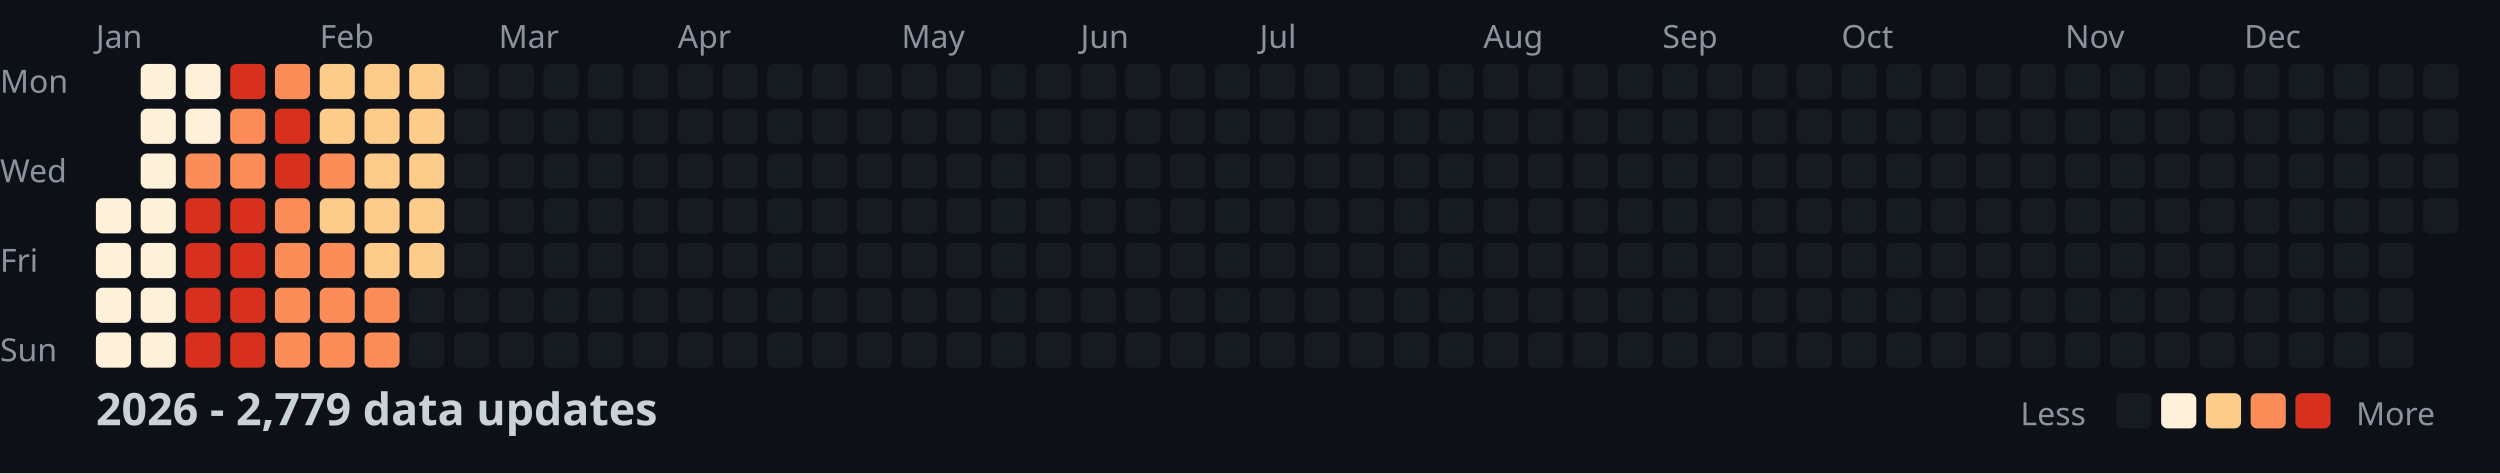
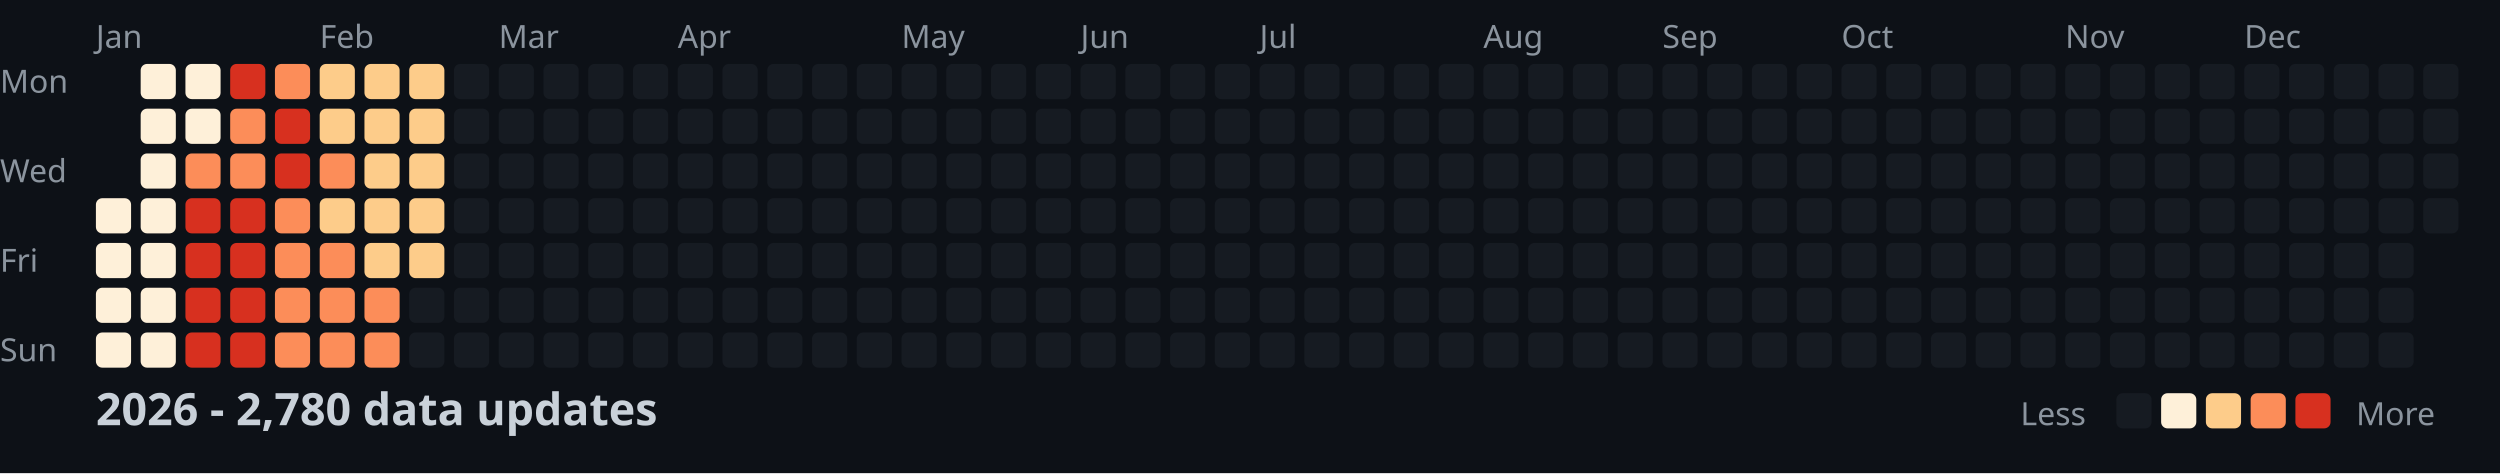
<svg xmlns="http://www.w3.org/2000/svg" width="782" height="148">
  <style>
    .month { font: 10px sans-serif; fill: #8b949e; }
    .day { font: 10px sans-serif; fill: #8b949e; }
    .title { font: bold 14px sans-serif; fill: #c9d1d9; }
    .legend { font: 10px sans-serif; fill: #8b949e; }
  </style>
  <rect width="100%" height="100%" fill="#0d1117" />
  <text x="0" y="29" class="day">Mon</text>
  <text x="0" y="57" class="day">Wed</text>
  <text x="0" y="85" class="day">Fri</text>
  <text x="0" y="113" class="day">Sun</text>
  <text x="30" y="15" class="month">Jan</text>
  <text x="100" y="15" class="month">Feb</text>
  <text x="156" y="15" class="month">Mar</text>
  <text x="212" y="15" class="month">Apr</text>
  <text x="282" y="15" class="month">May</text>
  <text x="338" y="15" class="month">Jun</text>
  <text x="394" y="15" class="month">Jul</text>
  <text x="464" y="15" class="month">Aug</text>
  <text x="520" y="15" class="month">Sep</text>
  <text x="576" y="15" class="month">Oct</text>
  <text x="646" y="15" class="month">Nov</text>
  <text x="702" y="15" class="month">Dec</text>
  <rect x="30" y="62" width="11" height="11" fill="#fef0d9" rx="2" />
  <rect x="30" y="76" width="11" height="11" fill="#fef0d9" rx="2" />
  <rect x="30" y="90" width="11" height="11" fill="#fef0d9" rx="2" />
  <rect x="30" y="104" width="11" height="11" fill="#fef0d9" rx="2" />
  <rect x="44" y="20" width="11" height="11" fill="#fef0d9" rx="2" />
  <rect x="44" y="34" width="11" height="11" fill="#fef0d9" rx="2" />
  <rect x="44" y="48" width="11" height="11" fill="#fef0d9" rx="2" />
  <rect x="44" y="62" width="11" height="11" fill="#fef0d9" rx="2" />
  <rect x="44" y="76" width="11" height="11" fill="#fef0d9" rx="2" />
  <rect x="44" y="90" width="11" height="11" fill="#fef0d9" rx="2" />
  <rect x="44" y="104" width="11" height="11" fill="#fef0d9" rx="2" />
  <rect x="58" y="20" width="11" height="11" fill="#fef0d9" rx="2" />
  <rect x="58" y="34" width="11" height="11" fill="#fef0d9" rx="2" />
  <rect x="58" y="48" width="11" height="11" fill="#fc8d59" rx="2" />
  <rect x="58" y="62" width="11" height="11" fill="#d7301f" rx="2" />
  <rect x="58" y="76" width="11" height="11" fill="#d7301f" rx="2" />
  <rect x="58" y="90" width="11" height="11" fill="#d7301f" rx="2" />
  <rect x="58" y="104" width="11" height="11" fill="#d7301f" rx="2" />
  <rect x="72" y="20" width="11" height="11" fill="#d7301f" rx="2" />
  <rect x="72" y="34" width="11" height="11" fill="#fc8d59" rx="2" />
  <rect x="72" y="48" width="11" height="11" fill="#fc8d59" rx="2" />
  <rect x="72" y="62" width="11" height="11" fill="#d7301f" rx="2" />
  <rect x="72" y="76" width="11" height="11" fill="#d7301f" rx="2" />
  <rect x="72" y="90" width="11" height="11" fill="#d7301f" rx="2" />
  <rect x="72" y="104" width="11" height="11" fill="#d7301f" rx="2" />
  <rect x="86" y="20" width="11" height="11" fill="#fc8d59" rx="2" />
  <rect x="86" y="34" width="11" height="11" fill="#d7301f" rx="2" />
  <rect x="86" y="48" width="11" height="11" fill="#d7301f" rx="2" />
  <rect x="86" y="62" width="11" height="11" fill="#fc8d59" rx="2" />
  <rect x="86" y="76" width="11" height="11" fill="#fc8d59" rx="2" />
  <rect x="86" y="90" width="11" height="11" fill="#fc8d59" rx="2" />
  <rect x="86" y="104" width="11" height="11" fill="#fc8d59" rx="2" />
  <rect x="100" y="20" width="11" height="11" fill="#fdcc8a" rx="2" />
  <rect x="100" y="34" width="11" height="11" fill="#fdcc8a" rx="2" />
  <rect x="100" y="48" width="11" height="11" fill="#fc8d59" rx="2" />
  <rect x="100" y="62" width="11" height="11" fill="#fdcc8a" rx="2" />
  <rect x="100" y="76" width="11" height="11" fill="#fc8d59" rx="2" />
  <rect x="100" y="90" width="11" height="11" fill="#fc8d59" rx="2" />
  <rect x="100" y="104" width="11" height="11" fill="#fc8d59" rx="2" />
  <rect x="114" y="20" width="11" height="11" fill="#fdcc8a" rx="2" />
  <rect x="114" y="34" width="11" height="11" fill="#fdcc8a" rx="2" />
  <rect x="114" y="48" width="11" height="11" fill="#fdcc8a" rx="2" />
  <rect x="114" y="62" width="11" height="11" fill="#fdcc8a" rx="2" />
  <rect x="114" y="76" width="11" height="11" fill="#fdcc8a" rx="2" />
  <rect x="114" y="90" width="11" height="11" fill="#fc8d59" rx="2" />
  <rect x="114" y="104" width="11" height="11" fill="#fc8d59" rx="2" />
  <rect x="128" y="20" width="11" height="11" fill="#fdcc8a" rx="2" />
  <rect x="128" y="34" width="11" height="11" fill="#fdcc8a" rx="2" />
  <rect x="128" y="48" width="11" height="11" fill="#fdcc8a" rx="2" />
  <rect x="128" y="62" width="11" height="11" fill="#fdcc8a" rx="2" />
  <rect x="128" y="76" width="11" height="11" fill="#fdcc8a" rx="2" />
  <rect x="128" y="90" width="11" height="11" fill="#161b22" rx="2" />
  <rect x="128" y="104" width="11" height="11" fill="#161b22" rx="2" />
  <rect x="142" y="20" width="11" height="11" fill="#161b22" rx="2" />
  <rect x="142" y="34" width="11" height="11" fill="#161b22" rx="2" />
  <rect x="142" y="48" width="11" height="11" fill="#161b22" rx="2" />
  <rect x="142" y="62" width="11" height="11" fill="#161b22" rx="2" />
  <rect x="142" y="76" width="11" height="11" fill="#161b22" rx="2" />
  <rect x="142" y="90" width="11" height="11" fill="#161b22" rx="2" />
  <rect x="142" y="104" width="11" height="11" fill="#161b22" rx="2" />
  <rect x="156" y="20" width="11" height="11" fill="#161b22" rx="2" />
  <rect x="156" y="34" width="11" height="11" fill="#161b22" rx="2" />
  <rect x="156" y="48" width="11" height="11" fill="#161b22" rx="2" />
  <rect x="156" y="62" width="11" height="11" fill="#161b22" rx="2" />
  <rect x="156" y="76" width="11" height="11" fill="#161b22" rx="2" />
  <rect x="156" y="90" width="11" height="11" fill="#161b22" rx="2" />
  <rect x="156" y="104" width="11" height="11" fill="#161b22" rx="2" />
  <rect x="170" y="20" width="11" height="11" fill="#161b22" rx="2" />
  <rect x="170" y="34" width="11" height="11" fill="#161b22" rx="2" />
  <rect x="170" y="48" width="11" height="11" fill="#161b22" rx="2" />
  <rect x="170" y="62" width="11" height="11" fill="#161b22" rx="2" />
  <rect x="170" y="76" width="11" height="11" fill="#161b22" rx="2" />
  <rect x="170" y="90" width="11" height="11" fill="#161b22" rx="2" />
  <rect x="170" y="104" width="11" height="11" fill="#161b22" rx="2" />
  <rect x="184" y="20" width="11" height="11" fill="#161b22" rx="2" />
  <rect x="184" y="34" width="11" height="11" fill="#161b22" rx="2" />
  <rect x="184" y="48" width="11" height="11" fill="#161b22" rx="2" />
  <rect x="184" y="62" width="11" height="11" fill="#161b22" rx="2" />
  <rect x="184" y="76" width="11" height="11" fill="#161b22" rx="2" />
  <rect x="184" y="90" width="11" height="11" fill="#161b22" rx="2" />
  <rect x="184" y="104" width="11" height="11" fill="#161b22" rx="2" />
  <rect x="198" y="20" width="11" height="11" fill="#161b22" rx="2" />
  <rect x="198" y="34" width="11" height="11" fill="#161b22" rx="2" />
  <rect x="198" y="48" width="11" height="11" fill="#161b22" rx="2" />
  <rect x="198" y="62" width="11" height="11" fill="#161b22" rx="2" />
  <rect x="198" y="76" width="11" height="11" fill="#161b22" rx="2" />
  <rect x="198" y="90" width="11" height="11" fill="#161b22" rx="2" />
  <rect x="198" y="104" width="11" height="11" fill="#161b22" rx="2" />
  <rect x="212" y="20" width="11" height="11" fill="#161b22" rx="2" />
  <rect x="212" y="34" width="11" height="11" fill="#161b22" rx="2" />
  <rect x="212" y="48" width="11" height="11" fill="#161b22" rx="2" />
  <rect x="212" y="62" width="11" height="11" fill="#161b22" rx="2" />
  <rect x="212" y="76" width="11" height="11" fill="#161b22" rx="2" />
  <rect x="212" y="90" width="11" height="11" fill="#161b22" rx="2" />
  <rect x="212" y="104" width="11" height="11" fill="#161b22" rx="2" />
  <rect x="226" y="20" width="11" height="11" fill="#161b22" rx="2" />
  <rect x="226" y="34" width="11" height="11" fill="#161b22" rx="2" />
  <rect x="226" y="48" width="11" height="11" fill="#161b22" rx="2" />
  <rect x="226" y="62" width="11" height="11" fill="#161b22" rx="2" />
  <rect x="226" y="76" width="11" height="11" fill="#161b22" rx="2" />
  <rect x="226" y="90" width="11" height="11" fill="#161b22" rx="2" />
  <rect x="226" y="104" width="11" height="11" fill="#161b22" rx="2" />
  <rect x="240" y="20" width="11" height="11" fill="#161b22" rx="2" />
  <rect x="240" y="34" width="11" height="11" fill="#161b22" rx="2" />
  <rect x="240" y="48" width="11" height="11" fill="#161b22" rx="2" />
  <rect x="240" y="62" width="11" height="11" fill="#161b22" rx="2" />
  <rect x="240" y="76" width="11" height="11" fill="#161b22" rx="2" />
  <rect x="240" y="90" width="11" height="11" fill="#161b22" rx="2" />
  <rect x="240" y="104" width="11" height="11" fill="#161b22" rx="2" />
  <rect x="254" y="20" width="11" height="11" fill="#161b22" rx="2" />
  <rect x="254" y="34" width="11" height="11" fill="#161b22" rx="2" />
  <rect x="254" y="48" width="11" height="11" fill="#161b22" rx="2" />
  <rect x="254" y="62" width="11" height="11" fill="#161b22" rx="2" />
  <rect x="254" y="76" width="11" height="11" fill="#161b22" rx="2" />
  <rect x="254" y="90" width="11" height="11" fill="#161b22" rx="2" />
  <rect x="254" y="104" width="11" height="11" fill="#161b22" rx="2" />
  <rect x="268" y="20" width="11" height="11" fill="#161b22" rx="2" />
  <rect x="268" y="34" width="11" height="11" fill="#161b22" rx="2" />
  <rect x="268" y="48" width="11" height="11" fill="#161b22" rx="2" />
  <rect x="268" y="62" width="11" height="11" fill="#161b22" rx="2" />
  <rect x="268" y="76" width="11" height="11" fill="#161b22" rx="2" />
  <rect x="268" y="90" width="11" height="11" fill="#161b22" rx="2" />
  <rect x="268" y="104" width="11" height="11" fill="#161b22" rx="2" />
  <rect x="282" y="20" width="11" height="11" fill="#161b22" rx="2" />
  <rect x="282" y="34" width="11" height="11" fill="#161b22" rx="2" />
  <rect x="282" y="48" width="11" height="11" fill="#161b22" rx="2" />
  <rect x="282" y="62" width="11" height="11" fill="#161b22" rx="2" />
  <rect x="282" y="76" width="11" height="11" fill="#161b22" rx="2" />
  <rect x="282" y="90" width="11" height="11" fill="#161b22" rx="2" />
  <rect x="282" y="104" width="11" height="11" fill="#161b22" rx="2" />
  <rect x="296" y="20" width="11" height="11" fill="#161b22" rx="2" />
  <rect x="296" y="34" width="11" height="11" fill="#161b22" rx="2" />
  <rect x="296" y="48" width="11" height="11" fill="#161b22" rx="2" />
  <rect x="296" y="62" width="11" height="11" fill="#161b22" rx="2" />
  <rect x="296" y="76" width="11" height="11" fill="#161b22" rx="2" />
  <rect x="296" y="90" width="11" height="11" fill="#161b22" rx="2" />
  <rect x="296" y="104" width="11" height="11" fill="#161b22" rx="2" />
  <rect x="310" y="20" width="11" height="11" fill="#161b22" rx="2" />
  <rect x="310" y="34" width="11" height="11" fill="#161b22" rx="2" />
  <rect x="310" y="48" width="11" height="11" fill="#161b22" rx="2" />
  <rect x="310" y="62" width="11" height="11" fill="#161b22" rx="2" />
  <rect x="310" y="76" width="11" height="11" fill="#161b22" rx="2" />
  <rect x="310" y="90" width="11" height="11" fill="#161b22" rx="2" />
  <rect x="310" y="104" width="11" height="11" fill="#161b22" rx="2" />
  <rect x="324" y="20" width="11" height="11" fill="#161b22" rx="2" />
  <rect x="324" y="34" width="11" height="11" fill="#161b22" rx="2" />
  <rect x="324" y="48" width="11" height="11" fill="#161b22" rx="2" />
  <rect x="324" y="62" width="11" height="11" fill="#161b22" rx="2" />
  <rect x="324" y="76" width="11" height="11" fill="#161b22" rx="2" />
  <rect x="324" y="90" width="11" height="11" fill="#161b22" rx="2" />
  <rect x="324" y="104" width="11" height="11" fill="#161b22" rx="2" />
  <rect x="338" y="20" width="11" height="11" fill="#161b22" rx="2" />
  <rect x="338" y="34" width="11" height="11" fill="#161b22" rx="2" />
  <rect x="338" y="48" width="11" height="11" fill="#161b22" rx="2" />
  <rect x="338" y="62" width="11" height="11" fill="#161b22" rx="2" />
  <rect x="338" y="76" width="11" height="11" fill="#161b22" rx="2" />
  <rect x="338" y="90" width="11" height="11" fill="#161b22" rx="2" />
  <rect x="338" y="104" width="11" height="11" fill="#161b22" rx="2" />
  <rect x="352" y="20" width="11" height="11" fill="#161b22" rx="2" />
  <rect x="352" y="34" width="11" height="11" fill="#161b22" rx="2" />
  <rect x="352" y="48" width="11" height="11" fill="#161b22" rx="2" />
  <rect x="352" y="62" width="11" height="11" fill="#161b22" rx="2" />
  <rect x="352" y="76" width="11" height="11" fill="#161b22" rx="2" />
  <rect x="352" y="90" width="11" height="11" fill="#161b22" rx="2" />
  <rect x="352" y="104" width="11" height="11" fill="#161b22" rx="2" />
  <rect x="366" y="20" width="11" height="11" fill="#161b22" rx="2" />
  <rect x="366" y="34" width="11" height="11" fill="#161b22" rx="2" />
  <rect x="366" y="48" width="11" height="11" fill="#161b22" rx="2" />
  <rect x="366" y="62" width="11" height="11" fill="#161b22" rx="2" />
  <rect x="366" y="76" width="11" height="11" fill="#161b22" rx="2" />
  <rect x="366" y="90" width="11" height="11" fill="#161b22" rx="2" />
  <rect x="366" y="104" width="11" height="11" fill="#161b22" rx="2" />
  <rect x="380" y="20" width="11" height="11" fill="#161b22" rx="2" />
  <rect x="380" y="34" width="11" height="11" fill="#161b22" rx="2" />
  <rect x="380" y="48" width="11" height="11" fill="#161b22" rx="2" />
  <rect x="380" y="62" width="11" height="11" fill="#161b22" rx="2" />
  <rect x="380" y="76" width="11" height="11" fill="#161b22" rx="2" />
  <rect x="380" y="90" width="11" height="11" fill="#161b22" rx="2" />
  <rect x="380" y="104" width="11" height="11" fill="#161b22" rx="2" />
  <rect x="394" y="20" width="11" height="11" fill="#161b22" rx="2" />
  <rect x="394" y="34" width="11" height="11" fill="#161b22" rx="2" />
  <rect x="394" y="48" width="11" height="11" fill="#161b22" rx="2" />
  <rect x="394" y="62" width="11" height="11" fill="#161b22" rx="2" />
  <rect x="394" y="76" width="11" height="11" fill="#161b22" rx="2" />
  <rect x="394" y="90" width="11" height="11" fill="#161b22" rx="2" />
  <rect x="394" y="104" width="11" height="11" fill="#161b22" rx="2" />
  <rect x="408" y="20" width="11" height="11" fill="#161b22" rx="2" />
  <rect x="408" y="34" width="11" height="11" fill="#161b22" rx="2" />
  <rect x="408" y="48" width="11" height="11" fill="#161b22" rx="2" />
  <rect x="408" y="62" width="11" height="11" fill="#161b22" rx="2" />
  <rect x="408" y="76" width="11" height="11" fill="#161b22" rx="2" />
  <rect x="408" y="90" width="11" height="11" fill="#161b22" rx="2" />
  <rect x="408" y="104" width="11" height="11" fill="#161b22" rx="2" />
  <rect x="422" y="20" width="11" height="11" fill="#161b22" rx="2" />
  <rect x="422" y="34" width="11" height="11" fill="#161b22" rx="2" />
  <rect x="422" y="48" width="11" height="11" fill="#161b22" rx="2" />
  <rect x="422" y="62" width="11" height="11" fill="#161b22" rx="2" />
  <rect x="422" y="76" width="11" height="11" fill="#161b22" rx="2" />
  <rect x="422" y="90" width="11" height="11" fill="#161b22" rx="2" />
  <rect x="422" y="104" width="11" height="11" fill="#161b22" rx="2" />
  <rect x="436" y="20" width="11" height="11" fill="#161b22" rx="2" />
  <rect x="436" y="34" width="11" height="11" fill="#161b22" rx="2" />
  <rect x="436" y="48" width="11" height="11" fill="#161b22" rx="2" />
  <rect x="436" y="62" width="11" height="11" fill="#161b22" rx="2" />
  <rect x="436" y="76" width="11" height="11" fill="#161b22" rx="2" />
  <rect x="436" y="90" width="11" height="11" fill="#161b22" rx="2" />
  <rect x="436" y="104" width="11" height="11" fill="#161b22" rx="2" />
  <rect x="450" y="20" width="11" height="11" fill="#161b22" rx="2" />
  <rect x="450" y="34" width="11" height="11" fill="#161b22" rx="2" />
  <rect x="450" y="48" width="11" height="11" fill="#161b22" rx="2" />
  <rect x="450" y="62" width="11" height="11" fill="#161b22" rx="2" />
  <rect x="450" y="76" width="11" height="11" fill="#161b22" rx="2" />
  <rect x="450" y="90" width="11" height="11" fill="#161b22" rx="2" />
  <rect x="450" y="104" width="11" height="11" fill="#161b22" rx="2" />
  <rect x="464" y="20" width="11" height="11" fill="#161b22" rx="2" />
  <rect x="464" y="34" width="11" height="11" fill="#161b22" rx="2" />
  <rect x="464" y="48" width="11" height="11" fill="#161b22" rx="2" />
  <rect x="464" y="62" width="11" height="11" fill="#161b22" rx="2" />
  <rect x="464" y="76" width="11" height="11" fill="#161b22" rx="2" />
  <rect x="464" y="90" width="11" height="11" fill="#161b22" rx="2" />
  <rect x="464" y="104" width="11" height="11" fill="#161b22" rx="2" />
  <rect x="478" y="20" width="11" height="11" fill="#161b22" rx="2" />
  <rect x="478" y="34" width="11" height="11" fill="#161b22" rx="2" />
  <rect x="478" y="48" width="11" height="11" fill="#161b22" rx="2" />
  <rect x="478" y="62" width="11" height="11" fill="#161b22" rx="2" />
  <rect x="478" y="76" width="11" height="11" fill="#161b22" rx="2" />
  <rect x="478" y="90" width="11" height="11" fill="#161b22" rx="2" />
  <rect x="478" y="104" width="11" height="11" fill="#161b22" rx="2" />
  <rect x="492" y="20" width="11" height="11" fill="#161b22" rx="2" />
  <rect x="492" y="34" width="11" height="11" fill="#161b22" rx="2" />
  <rect x="492" y="48" width="11" height="11" fill="#161b22" rx="2" />
  <rect x="492" y="62" width="11" height="11" fill="#161b22" rx="2" />
  <rect x="492" y="76" width="11" height="11" fill="#161b22" rx="2" />
  <rect x="492" y="90" width="11" height="11" fill="#161b22" rx="2" />
  <rect x="492" y="104" width="11" height="11" fill="#161b22" rx="2" />
  <rect x="506" y="20" width="11" height="11" fill="#161b22" rx="2" />
  <rect x="506" y="34" width="11" height="11" fill="#161b22" rx="2" />
  <rect x="506" y="48" width="11" height="11" fill="#161b22" rx="2" />
  <rect x="506" y="62" width="11" height="11" fill="#161b22" rx="2" />
  <rect x="506" y="76" width="11" height="11" fill="#161b22" rx="2" />
  <rect x="506" y="90" width="11" height="11" fill="#161b22" rx="2" />
  <rect x="506" y="104" width="11" height="11" fill="#161b22" rx="2" />
  <rect x="520" y="20" width="11" height="11" fill="#161b22" rx="2" />
  <rect x="520" y="34" width="11" height="11" fill="#161b22" rx="2" />
  <rect x="520" y="48" width="11" height="11" fill="#161b22" rx="2" />
  <rect x="520" y="62" width="11" height="11" fill="#161b22" rx="2" />
  <rect x="520" y="76" width="11" height="11" fill="#161b22" rx="2" />
  <rect x="520" y="90" width="11" height="11" fill="#161b22" rx="2" />
  <rect x="520" y="104" width="11" height="11" fill="#161b22" rx="2" />
  <rect x="534" y="20" width="11" height="11" fill="#161b22" rx="2" />
  <rect x="534" y="34" width="11" height="11" fill="#161b22" rx="2" />
  <rect x="534" y="48" width="11" height="11" fill="#161b22" rx="2" />
  <rect x="534" y="62" width="11" height="11" fill="#161b22" rx="2" />
  <rect x="534" y="76" width="11" height="11" fill="#161b22" rx="2" />
  <rect x="534" y="90" width="11" height="11" fill="#161b22" rx="2" />
  <rect x="534" y="104" width="11" height="11" fill="#161b22" rx="2" />
  <rect x="548" y="20" width="11" height="11" fill="#161b22" rx="2" />
  <rect x="548" y="34" width="11" height="11" fill="#161b22" rx="2" />
  <rect x="548" y="48" width="11" height="11" fill="#161b22" rx="2" />
  <rect x="548" y="62" width="11" height="11" fill="#161b22" rx="2" />
  <rect x="548" y="76" width="11" height="11" fill="#161b22" rx="2" />
  <rect x="548" y="90" width="11" height="11" fill="#161b22" rx="2" />
  <rect x="548" y="104" width="11" height="11" fill="#161b22" rx="2" />
  <rect x="562" y="20" width="11" height="11" fill="#161b22" rx="2" />
  <rect x="562" y="34" width="11" height="11" fill="#161b22" rx="2" />
  <rect x="562" y="48" width="11" height="11" fill="#161b22" rx="2" />
  <rect x="562" y="62" width="11" height="11" fill="#161b22" rx="2" />
  <rect x="562" y="76" width="11" height="11" fill="#161b22" rx="2" />
  <rect x="562" y="90" width="11" height="11" fill="#161b22" rx="2" />
  <rect x="562" y="104" width="11" height="11" fill="#161b22" rx="2" />
  <rect x="576" y="20" width="11" height="11" fill="#161b22" rx="2" />
  <rect x="576" y="34" width="11" height="11" fill="#161b22" rx="2" />
  <rect x="576" y="48" width="11" height="11" fill="#161b22" rx="2" />
  <rect x="576" y="62" width="11" height="11" fill="#161b22" rx="2" />
  <rect x="576" y="76" width="11" height="11" fill="#161b22" rx="2" />
  <rect x="576" y="90" width="11" height="11" fill="#161b22" rx="2" />
  <rect x="576" y="104" width="11" height="11" fill="#161b22" rx="2" />
  <rect x="590" y="20" width="11" height="11" fill="#161b22" rx="2" />
  <rect x="590" y="34" width="11" height="11" fill="#161b22" rx="2" />
  <rect x="590" y="48" width="11" height="11" fill="#161b22" rx="2" />
  <rect x="590" y="62" width="11" height="11" fill="#161b22" rx="2" />
  <rect x="590" y="76" width="11" height="11" fill="#161b22" rx="2" />
  <rect x="590" y="90" width="11" height="11" fill="#161b22" rx="2" />
  <rect x="590" y="104" width="11" height="11" fill="#161b22" rx="2" />
  <rect x="604" y="20" width="11" height="11" fill="#161b22" rx="2" />
  <rect x="604" y="34" width="11" height="11" fill="#161b22" rx="2" />
  <rect x="604" y="48" width="11" height="11" fill="#161b22" rx="2" />
  <rect x="604" y="62" width="11" height="11" fill="#161b22" rx="2" />
  <rect x="604" y="76" width="11" height="11" fill="#161b22" rx="2" />
  <rect x="604" y="90" width="11" height="11" fill="#161b22" rx="2" />
  <rect x="604" y="104" width="11" height="11" fill="#161b22" rx="2" />
  <rect x="618" y="20" width="11" height="11" fill="#161b22" rx="2" />
  <rect x="618" y="34" width="11" height="11" fill="#161b22" rx="2" />
  <rect x="618" y="48" width="11" height="11" fill="#161b22" rx="2" />
  <rect x="618" y="62" width="11" height="11" fill="#161b22" rx="2" />
  <rect x="618" y="76" width="11" height="11" fill="#161b22" rx="2" />
  <rect x="618" y="90" width="11" height="11" fill="#161b22" rx="2" />
  <rect x="618" y="104" width="11" height="11" fill="#161b22" rx="2" />
  <rect x="632" y="20" width="11" height="11" fill="#161b22" rx="2" />
  <rect x="632" y="34" width="11" height="11" fill="#161b22" rx="2" />
  <rect x="632" y="48" width="11" height="11" fill="#161b22" rx="2" />
  <rect x="632" y="62" width="11" height="11" fill="#161b22" rx="2" />
  <rect x="632" y="76" width="11" height="11" fill="#161b22" rx="2" />
  <rect x="632" y="90" width="11" height="11" fill="#161b22" rx="2" />
  <rect x="632" y="104" width="11" height="11" fill="#161b22" rx="2" />
  <rect x="646" y="20" width="11" height="11" fill="#161b22" rx="2" />
  <rect x="646" y="34" width="11" height="11" fill="#161b22" rx="2" />
  <rect x="646" y="48" width="11" height="11" fill="#161b22" rx="2" />
  <rect x="646" y="62" width="11" height="11" fill="#161b22" rx="2" />
  <rect x="646" y="76" width="11" height="11" fill="#161b22" rx="2" />
  <rect x="646" y="90" width="11" height="11" fill="#161b22" rx="2" />
  <rect x="646" y="104" width="11" height="11" fill="#161b22" rx="2" />
  <rect x="660" y="20" width="11" height="11" fill="#161b22" rx="2" />
  <rect x="660" y="34" width="11" height="11" fill="#161b22" rx="2" />
  <rect x="660" y="48" width="11" height="11" fill="#161b22" rx="2" />
  <rect x="660" y="62" width="11" height="11" fill="#161b22" rx="2" />
  <rect x="660" y="76" width="11" height="11" fill="#161b22" rx="2" />
  <rect x="660" y="90" width="11" height="11" fill="#161b22" rx="2" />
  <rect x="660" y="104" width="11" height="11" fill="#161b22" rx="2" />
  <rect x="674" y="20" width="11" height="11" fill="#161b22" rx="2" />
  <rect x="674" y="34" width="11" height="11" fill="#161b22" rx="2" />
  <rect x="674" y="48" width="11" height="11" fill="#161b22" rx="2" />
  <rect x="674" y="62" width="11" height="11" fill="#161b22" rx="2" />
  <rect x="674" y="76" width="11" height="11" fill="#161b22" rx="2" />
  <rect x="674" y="90" width="11" height="11" fill="#161b22" rx="2" />
  <rect x="674" y="104" width="11" height="11" fill="#161b22" rx="2" />
  <rect x="688" y="20" width="11" height="11" fill="#161b22" rx="2" />
  <rect x="688" y="34" width="11" height="11" fill="#161b22" rx="2" />
  <rect x="688" y="48" width="11" height="11" fill="#161b22" rx="2" />
  <rect x="688" y="62" width="11" height="11" fill="#161b22" rx="2" />
  <rect x="688" y="76" width="11" height="11" fill="#161b22" rx="2" />
  <rect x="688" y="90" width="11" height="11" fill="#161b22" rx="2" />
  <rect x="688" y="104" width="11" height="11" fill="#161b22" rx="2" />
  <rect x="702" y="20" width="11" height="11" fill="#161b22" rx="2" />
  <rect x="702" y="34" width="11" height="11" fill="#161b22" rx="2" />
  <rect x="702" y="48" width="11" height="11" fill="#161b22" rx="2" />
  <rect x="702" y="62" width="11" height="11" fill="#161b22" rx="2" />
  <rect x="702" y="76" width="11" height="11" fill="#161b22" rx="2" />
  <rect x="702" y="90" width="11" height="11" fill="#161b22" rx="2" />
  <rect x="702" y="104" width="11" height="11" fill="#161b22" rx="2" />
  <rect x="716" y="20" width="11" height="11" fill="#161b22" rx="2" />
  <rect x="716" y="34" width="11" height="11" fill="#161b22" rx="2" />
  <rect x="716" y="48" width="11" height="11" fill="#161b22" rx="2" />
  <rect x="716" y="62" width="11" height="11" fill="#161b22" rx="2" />
  <rect x="716" y="76" width="11" height="11" fill="#161b22" rx="2" />
  <rect x="716" y="90" width="11" height="11" fill="#161b22" rx="2" />
  <rect x="716" y="104" width="11" height="11" fill="#161b22" rx="2" />
  <rect x="730" y="20" width="11" height="11" fill="#161b22" rx="2" />
  <rect x="730" y="34" width="11" height="11" fill="#161b22" rx="2" />
  <rect x="730" y="48" width="11" height="11" fill="#161b22" rx="2" />
  <rect x="730" y="62" width="11" height="11" fill="#161b22" rx="2" />
  <rect x="730" y="76" width="11" height="11" fill="#161b22" rx="2" />
  <rect x="730" y="90" width="11" height="11" fill="#161b22" rx="2" />
  <rect x="730" y="104" width="11" height="11" fill="#161b22" rx="2" />
  <rect x="744" y="20" width="11" height="11" fill="#161b22" rx="2" />
  <rect x="744" y="34" width="11" height="11" fill="#161b22" rx="2" />
  <rect x="744" y="48" width="11" height="11" fill="#161b22" rx="2" />
  <rect x="744" y="62" width="11" height="11" fill="#161b22" rx="2" />
  <rect x="744" y="76" width="11" height="11" fill="#161b22" rx="2" />
  <rect x="744" y="90" width="11" height="11" fill="#161b22" rx="2" />
  <rect x="744" y="104" width="11" height="11" fill="#161b22" rx="2" />
  <rect x="758" y="20" width="11" height="11" fill="#161b22" rx="2" />
  <rect x="758" y="34" width="11" height="11" fill="#161b22" rx="2" />
  <rect x="758" y="48" width="11" height="11" fill="#161b22" rx="2" />
  <rect x="758" y="62" width="11" height="11" fill="#161b22" rx="2" />
-   <text x="30" y="133" class="title">2026 - 2,779 data updates</text>
+   <text x="30" y="133" class="title">2026 - 2,780 data updates</text>
  <text x="632" y="133" class="legend">Less</text>
  <rect x="662" y="123" width="11" height="11" fill="#161b22" rx="2" />
  <rect x="676" y="123" width="11" height="11" fill="#fef0d9" rx="2" />
  <rect x="690" y="123" width="11" height="11" fill="#fdcc8a" rx="2" />
  <rect x="704" y="123" width="11" height="11" fill="#fc8d59" rx="2" />
  <rect x="718" y="123" width="11" height="11" fill="#d7301f" rx="2" />
  <text x="737" y="133" class="legend">More</text>
</svg>
